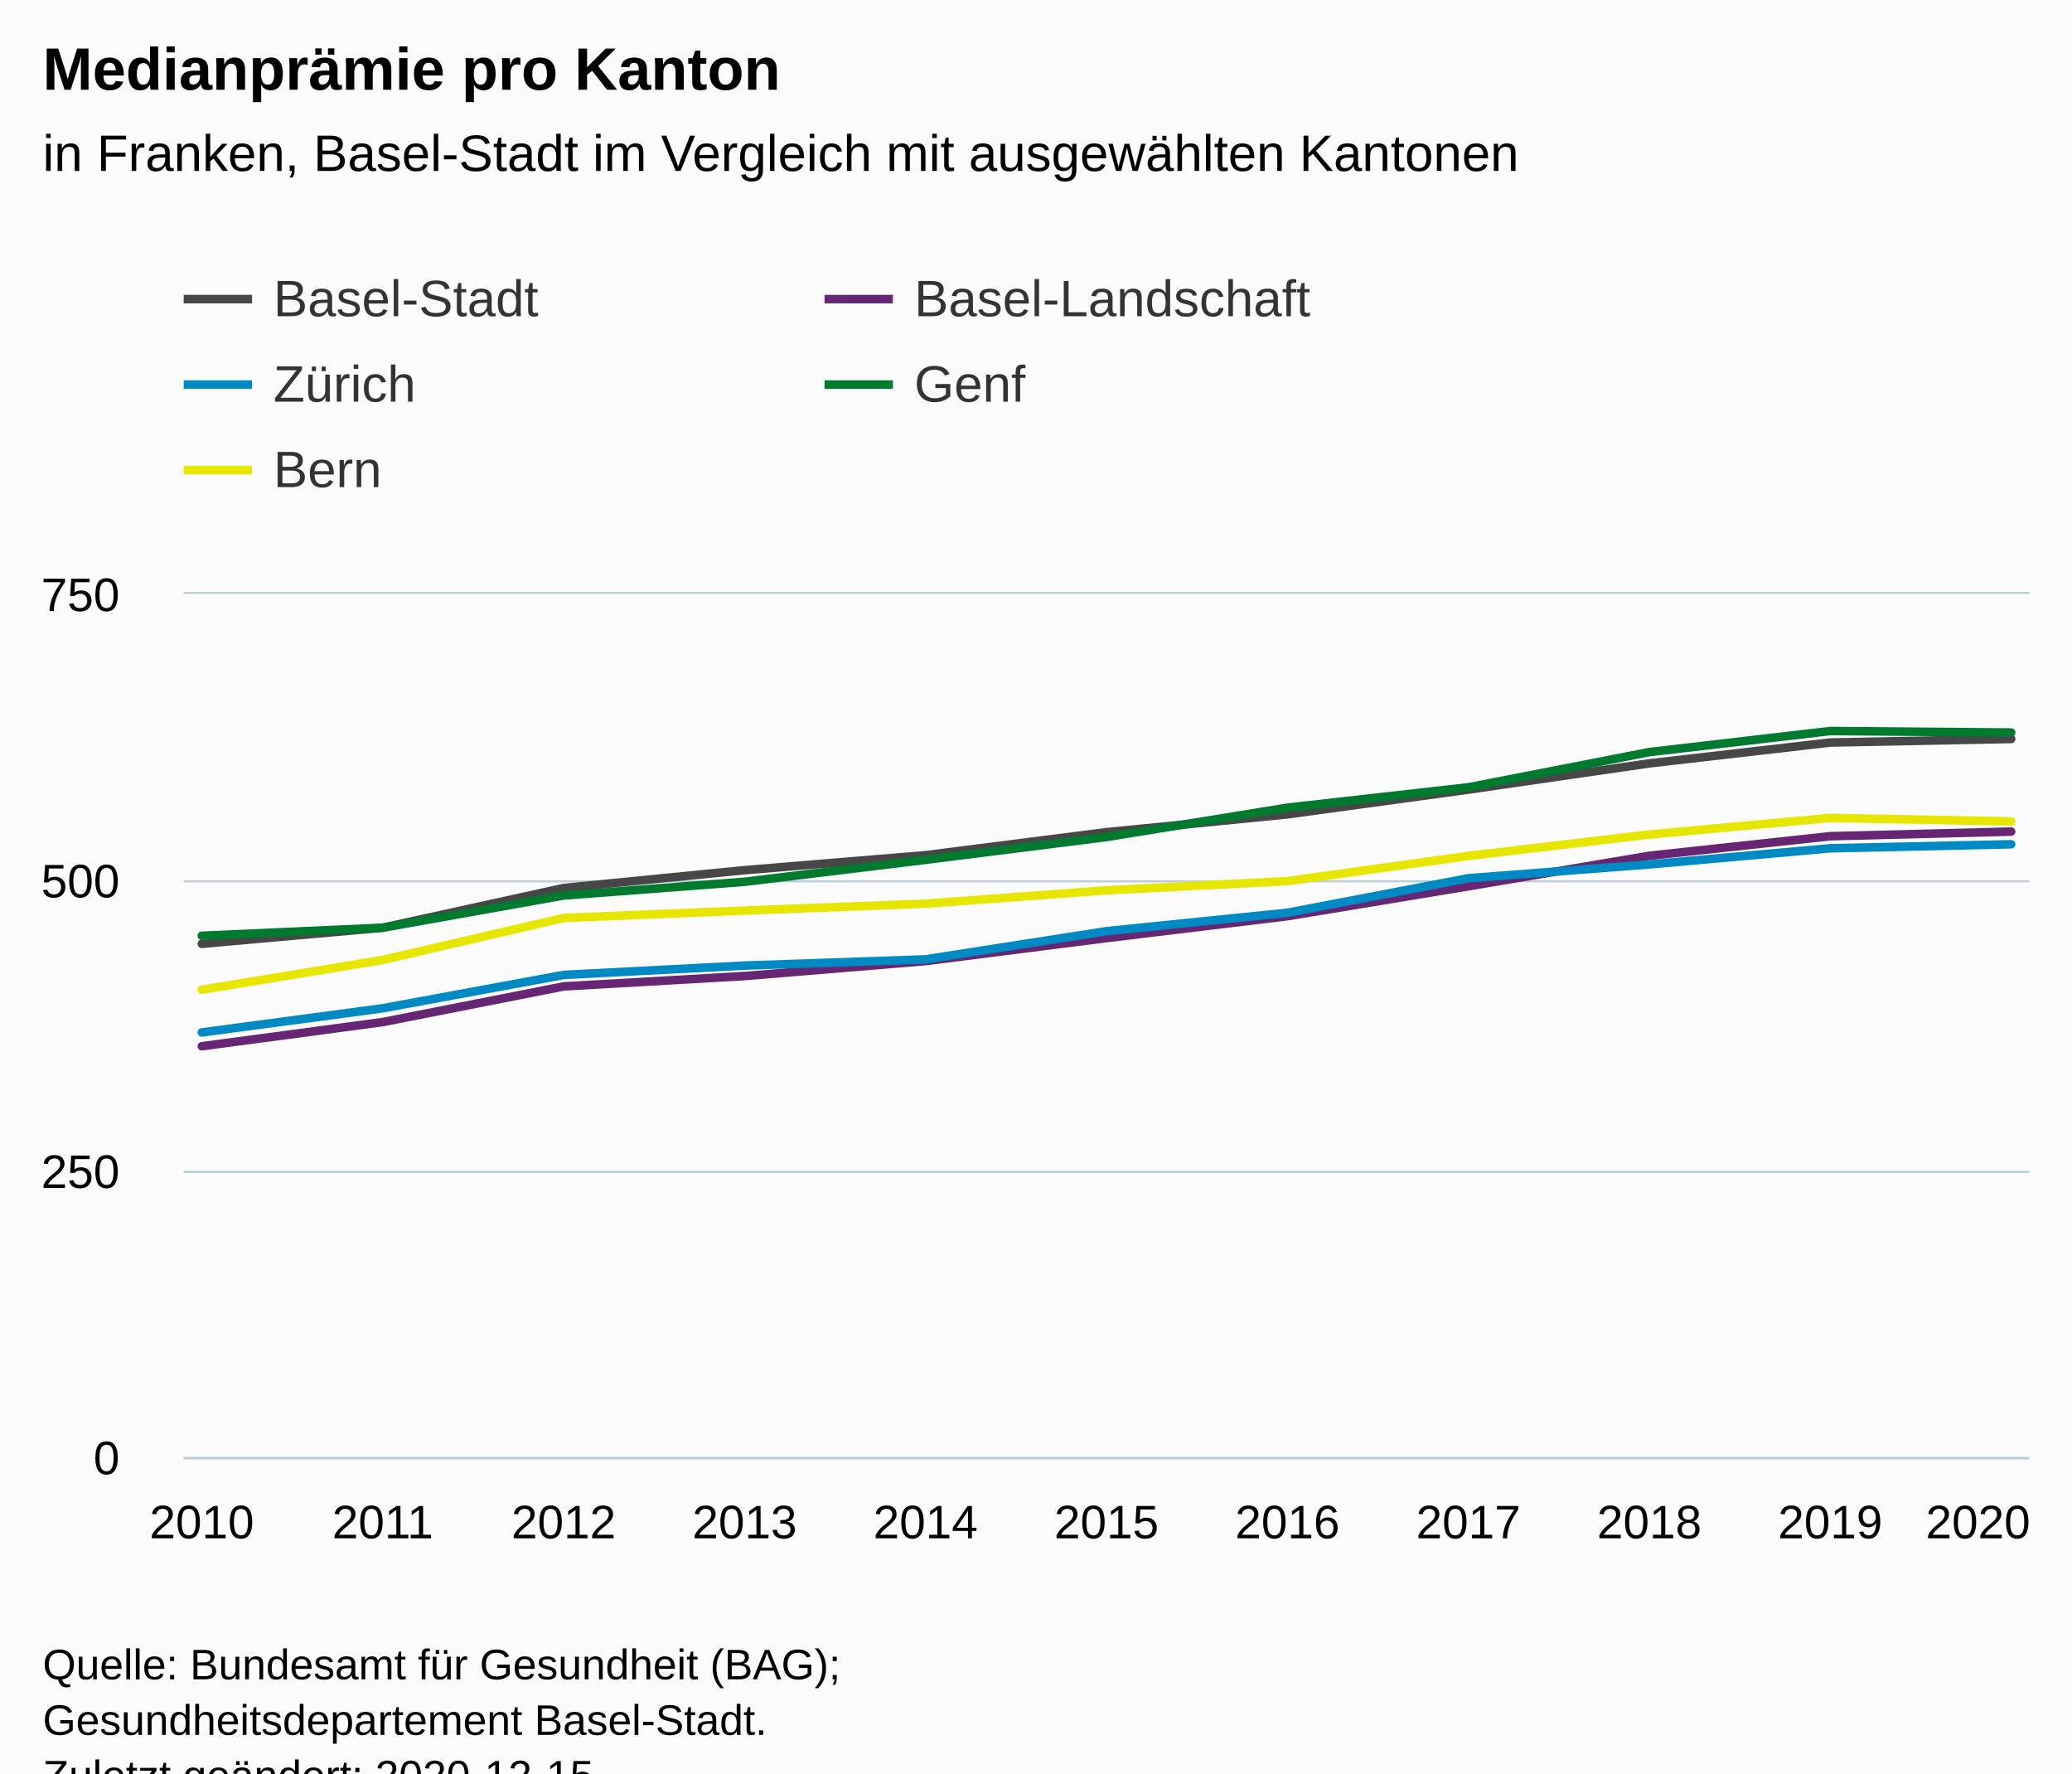
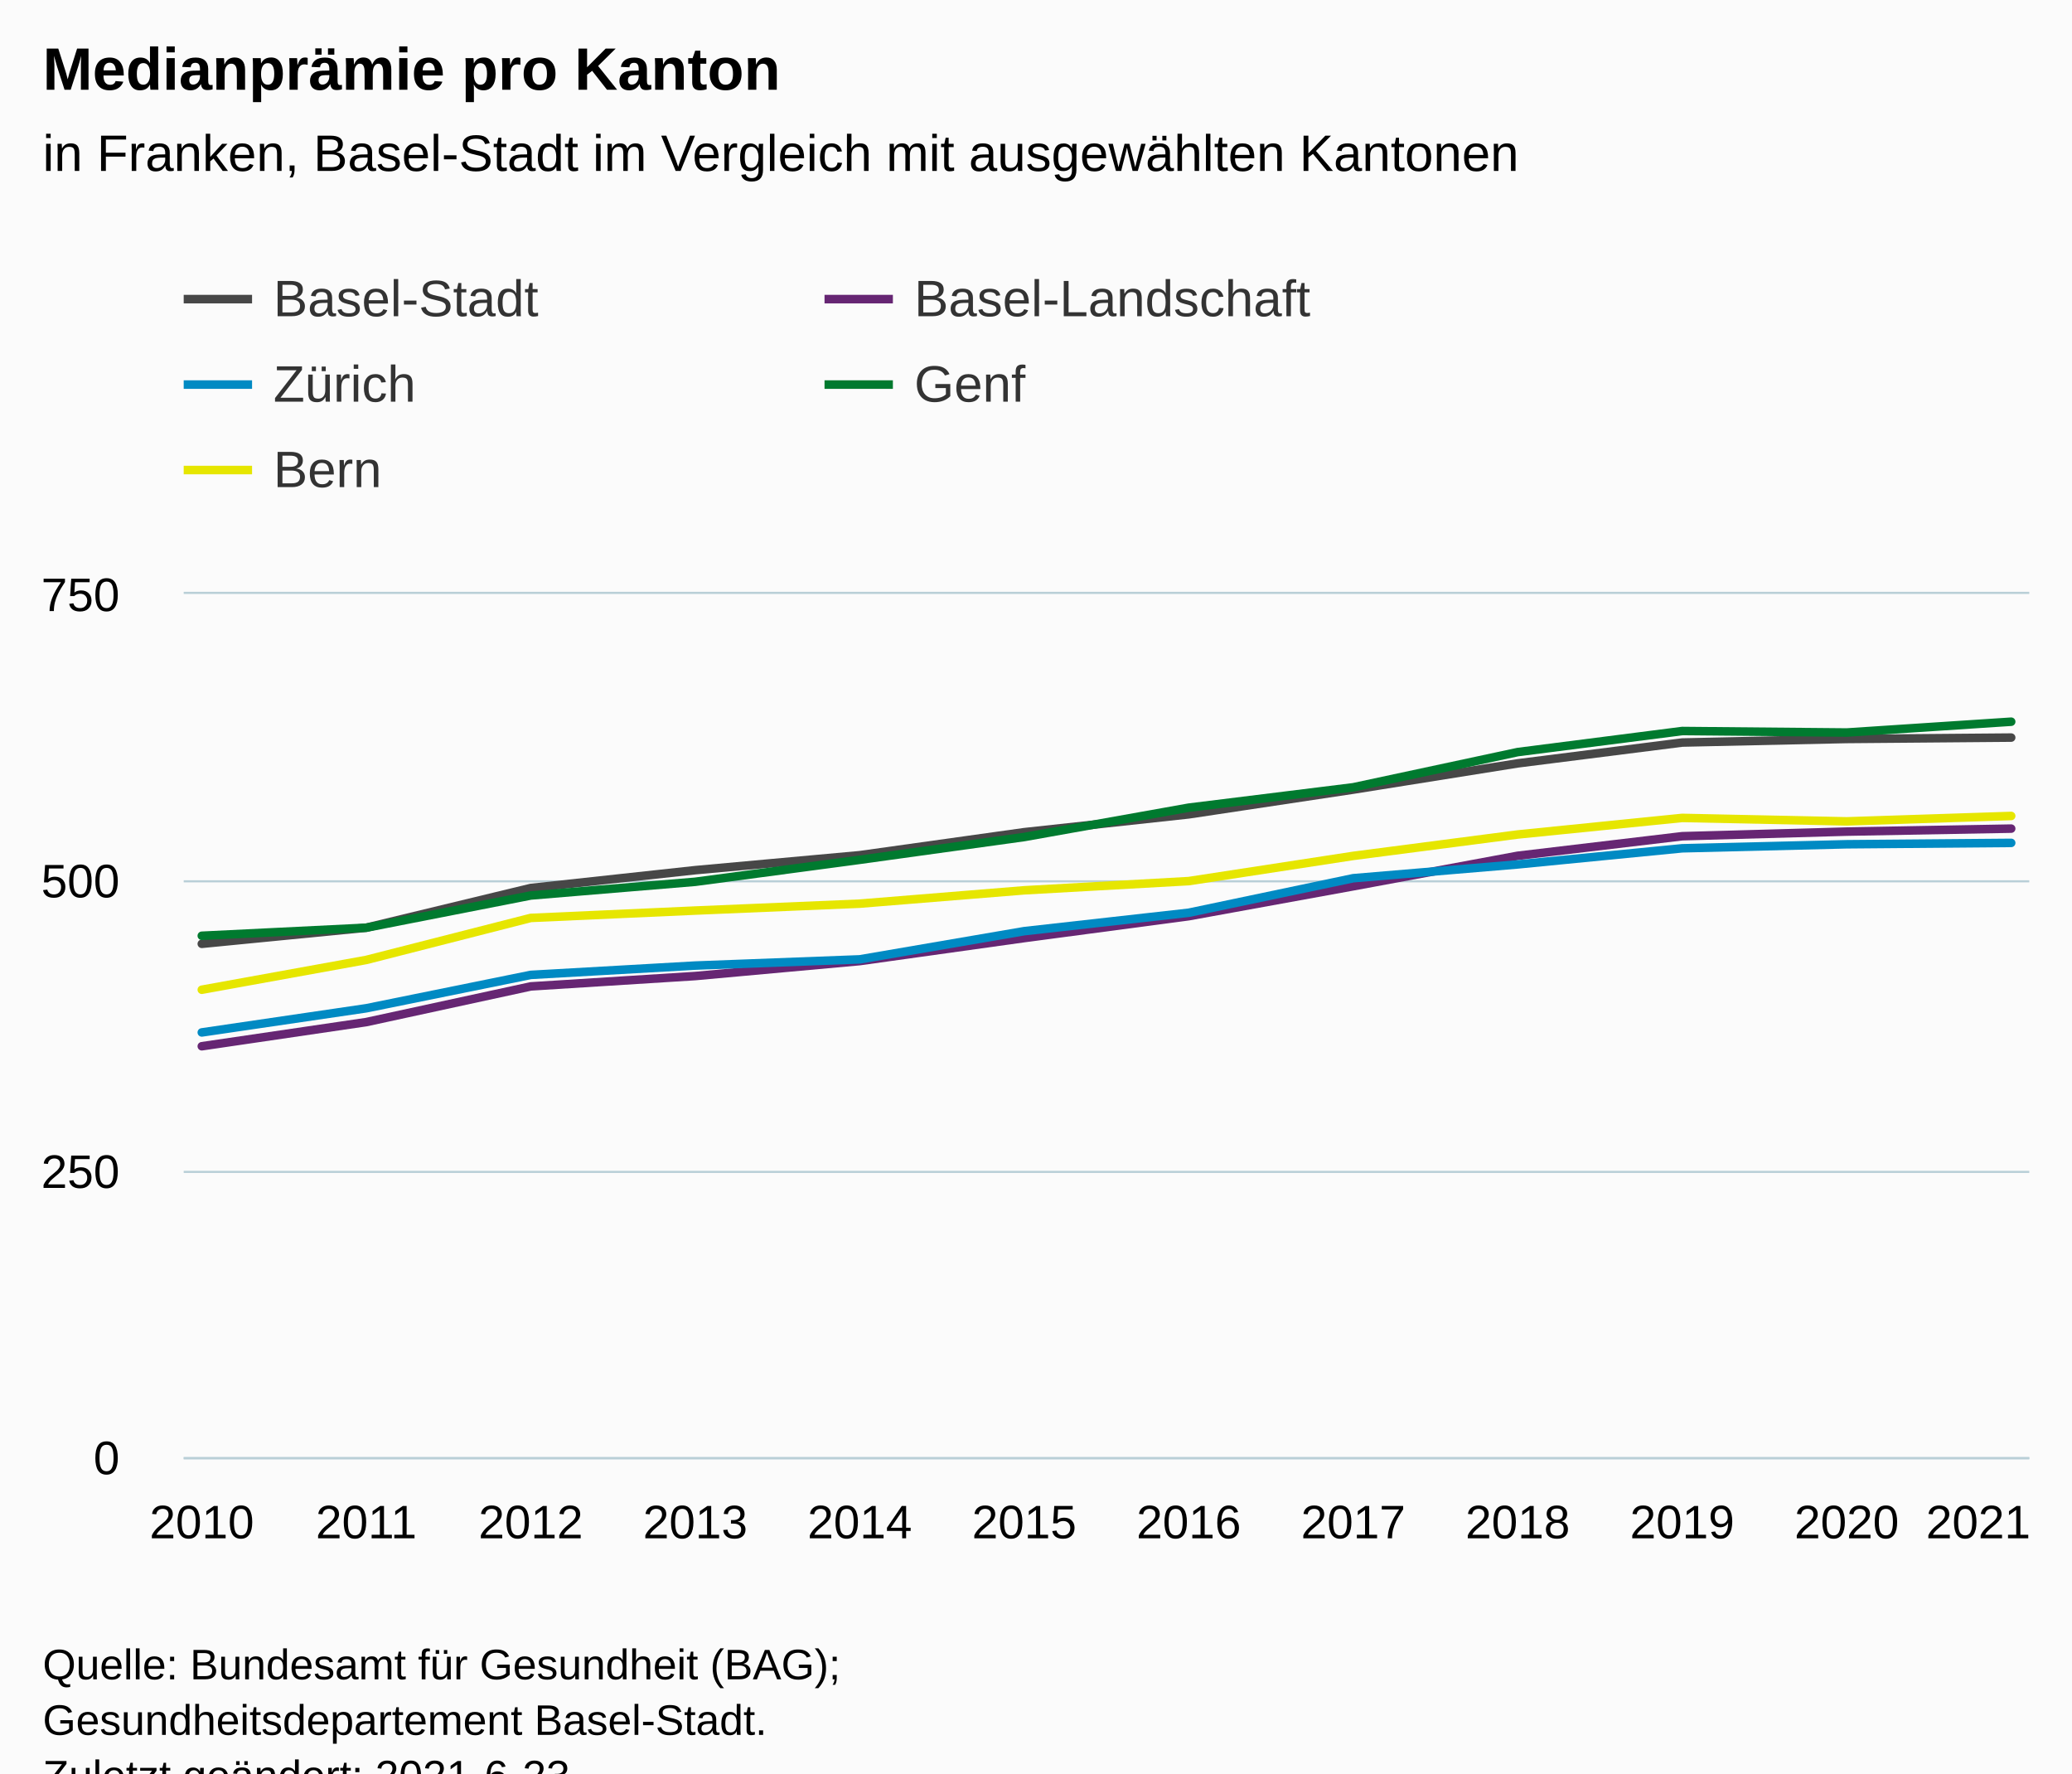
<svg xmlns="http://www.w3.org/2000/svg" version="1.1" class="highcharts-root" style="font-family:Arial;font-size:12px;" viewBox="0 0 485 415">
  <defs>
-     <clipPath id="highcharts-eepuzd5-61-">
+     <clipPath id="highcharts-4ibe4o6-67-">
      <rect x="0" y="0" width="432" height="202" fill="none" />
    </clipPath>
-     <clipPath id="highcharts-eepuzd5-73-">
+     <clipPath id="highcharts-4ibe4o6-80-">
      <rect x="0" y="0" width="432" height="202" fill="none" />
+     </clipPath>
+     <clipPath id="highcharts-4ibe4o6-129-">
+       <rect x="43" y="139" width="432" height="202" fill="none" />
    </clipPath>
  </defs>
  <rect fill="#fbfbfb" class="highcharts-background" x="0" y="0" width="485" height="428" rx="0" ry="0" />
  <rect fill="none" class="highcharts-plot-background" x="43" y="139" width="432" height="202" />
  <g class="highcharts-pane-group" data-z-index="0" />
  <g class="highcharts-grid highcharts-xaxis-grid" data-z-index="1">
    <path fill="none" data-z-index="1" class="highcharts-grid-line" d="M 46.5 139 L 46.5 341" opacity="1" />
-     <path fill="none" data-z-index="1" class="highcharts-grid-line" d="M 89.5 139 L 89.5 341" opacity="1" />
-     <path fill="none" data-z-index="1" class="highcharts-grid-line" d="M 131.5 139 L 131.5 341" opacity="1" />
-     <path fill="none" data-z-index="1" class="highcharts-grid-line" d="M 173.5 139 L 173.5 341" opacity="1" />
-     <path fill="none" data-z-index="1" class="highcharts-grid-line" d="M 216.5 139 L 216.5 341" opacity="1" />
-     <path fill="none" data-z-index="1" class="highcharts-grid-line" d="M 258.5 139 L 258.5 341" opacity="1" />
-     <path fill="none" data-z-index="1" class="highcharts-grid-line" d="M 300.5 139 L 300.5 341" opacity="1" />
-     <path fill="none" data-z-index="1" class="highcharts-grid-line" d="M 343.5 139 L 343.5 341" opacity="1" />
-     <path fill="none" data-z-index="1" class="highcharts-grid-line" d="M 385.5 139 L 385.5 341" opacity="1" />
-     <path fill="none" data-z-index="1" class="highcharts-grid-line" d="M 427.5 139 L 427.5 341" opacity="1" />
+     <path fill="none" data-z-index="1" class="highcharts-grid-line" d="M 85.5 139 L 85.5 341" opacity="1" />
+     <path fill="none" data-z-index="1" class="highcharts-grid-line" d="M 123.5 139 L 123.5 341" opacity="1" />
+     <path fill="none" data-z-index="1" class="highcharts-grid-line" d="M 162.5 139 L 162.5 341" opacity="1" />
+     <path fill="none" data-z-index="1" class="highcharts-grid-line" d="M 200.5 139 L 200.5 341" opacity="1" />
+     <path fill="none" data-z-index="1" class="highcharts-grid-line" d="M 239.5 139 L 239.5 341" opacity="1" />
+     <path fill="none" data-z-index="1" class="highcharts-grid-line" d="M 277.5 139 L 277.5 341" opacity="1" />
+     <path fill="none" data-z-index="1" class="highcharts-grid-line" d="M 316.5 139 L 316.5 341" opacity="1" />
+     <path fill="none" data-z-index="1" class="highcharts-grid-line" d="M 354.5 139 L 354.5 341" opacity="1" />
+     <path fill="none" data-z-index="1" class="highcharts-grid-line" d="M 393.5 139 L 393.5 341" opacity="1" />
+     <path fill="none" data-z-index="1" class="highcharts-grid-line" d="M 431.5 139 L 431.5 341" opacity="1" />
    <path fill="none" data-z-index="1" class="highcharts-grid-line" d="M 470.5 139 L 470.5 341" opacity="1" />
  </g>
  <g class="highcharts-grid highcharts-yaxis-grid" data-z-index="1">
    <path fill="none" stroke="#B9CFD7" stroke-width="0.5" data-z-index="1" class="highcharts-grid-line" d="M 43 341.25 L 475 341.25" opacity="1" />
    <path fill="none" stroke="#B9CFD7" stroke-width="0.5" data-z-index="1" class="highcharts-grid-line" d="M 43 274.25 L 475 274.25" opacity="1" />
    <path fill="none" stroke="#B9CFD7" stroke-width="0.5" data-z-index="1" class="highcharts-grid-line" d="M 43 206.25 L 475 206.25" opacity="1" />
    <path fill="none" stroke="#B9CFD7" stroke-width="0.5" data-z-index="1" class="highcharts-grid-line" d="M 43 138.75 L 475 138.75" opacity="1" />
  </g>
  <rect fill="none" class="highcharts-plot-border" data-z-index="1" x="43" y="139" width="432" height="202" />
  <g class="highcharts-axis highcharts-xaxis" data-z-index="2">
    <path fill="none" class="highcharts-axis-line" stroke="#B9CFD7" stroke-width="0.5" data-z-index="7" d="M 43 341.25 L 475 341.25" />
  </g>
  <g class="highcharts-axis highcharts-yaxis" data-z-index="2">
    <path fill="none" class="highcharts-axis-line" data-z-index="7" d="M 43 139 L 43 341" />
  </g>
  <g class="highcharts-series-group" data-z-index="3">
-     <g class="highcharts-series highcharts-series-0 highcharts-line-series" data-z-index="0.1" opacity="1" transform="translate(43,139) scale(1 1)" clip-path="url(#highcharts-eepuzd5-73-)">
-       <path fill="none" d="M 4.235 81.877 L 46.588 78.107 L 88.941 68.815 L 131.294 64.64 L 173.647 61.139 L 216 55.752 L 258.353 51.577 L 300.706 45.787 L 343.059 39.646 L 385.412 34.771 L 427.765 33.936" class="highcharts-graph" data-z-index="1" stroke="#474747" stroke-width="2" stroke-linejoin="round" stroke-linecap="round" />
+     <g class="highcharts-series highcharts-series-0 highcharts-line-series" data-z-index="0.1" opacity="1" transform="translate(43,139) scale(1 1)" clip-path="url(#highcharts-4ibe4o6-80-)">
+       <path fill="none" d="M 4.235 81.877 L 42.738 78.107 L 81.241 68.815 L 119.743 64.64 L 158.246 61.139 L 196.749 55.752 L 235.251 51.577 L 273.754 45.787 L 312.257 39.646 L 350.759 34.771 L 389.262 33.936 L 427.765 33.613" class="highcharts-graph" data-z-index="1" stroke="#474747" stroke-width="2" stroke-linejoin="round" stroke-linecap="round" />
    </g>
    <g class="highcharts-markers highcharts-series-0 highcharts-line-series" data-z-index="0.1" opacity="1" transform="translate(43,139) scale(1 1)" clip-path="none" />
-     <g class="highcharts-series highcharts-series-1 highcharts-line-series" data-z-index="0.1" opacity="1" transform="translate(43,139) scale(1 1)" clip-path="url(#highcharts-eepuzd5-73-)">
-       <path fill="none" d="M 4.235 105.848 L 46.588 100.192 L 88.941 91.843 L 131.294 89.419 L 173.647 85.917 L 216 80.531 L 258.353 75.413 L 300.706 68.411 L 343.059 61.273 L 385.412 56.695 L 427.765 55.617" class="highcharts-graph" data-z-index="1" stroke="#662673" stroke-width="2" stroke-linejoin="round" stroke-linecap="round" />
+     <g class="highcharts-series highcharts-series-1 highcharts-line-series" data-z-index="0.1" opacity="1" transform="translate(43,139) scale(1 1)" clip-path="url(#highcharts-4ibe4o6-80-)">
+       <path fill="none" d="M 4.235 105.848 L 42.738 100.192 L 81.241 91.843 L 119.743 89.419 L 158.246 85.917 L 196.749 80.531 L 235.251 75.413 L 273.754 68.411 L 312.257 61.273 L 350.759 56.695 L 389.262 55.617 L 427.765 54.917" class="highcharts-graph" data-z-index="1" stroke="#662673" stroke-width="2" stroke-linejoin="round" stroke-linecap="round" />
    </g>
    <g class="highcharts-markers highcharts-series-1 highcharts-line-series" data-z-index="0.1" opacity="1" transform="translate(43,139) scale(1 1)" clip-path="none" />
-     <g class="highcharts-series highcharts-series-2 highcharts-line-series" data-z-index="0.1" opacity="1" transform="translate(43,139) scale(1 1)" clip-path="url(#highcharts-eepuzd5-73-)">
-       <path fill="none" d="M 4.235 102.616 L 46.588 96.96 L 88.941 89.149 L 131.294 86.968 L 173.647 85.513 L 216 78.915 L 258.353 74.605 L 300.706 66.525 L 343.059 63.293 L 385.412 59.523 L 427.765 58.58" class="highcharts-graph" data-z-index="1" stroke="#008AC3" stroke-width="2" stroke-linejoin="round" stroke-linecap="round" />
+     <g class="highcharts-series highcharts-series-2 highcharts-line-series" data-z-index="0.1" opacity="1" transform="translate(43,139) scale(1 1)" clip-path="url(#highcharts-4ibe4o6-80-)">
+       <path fill="none" d="M 4.235 102.616 L 42.738 96.96 L 81.241 89.149 L 119.743 86.968 L 158.246 85.513 L 196.749 78.915 L 235.251 74.605 L 273.754 66.525 L 312.257 63.293 L 350.759 59.523 L 389.262 58.58 L 427.765 58.257" class="highcharts-graph" data-z-index="1" stroke="#008AC3" stroke-width="2" stroke-linejoin="round" stroke-linecap="round" />
    </g>
    <g class="highcharts-markers highcharts-series-2 highcharts-line-series" data-z-index="0.1" opacity="1" transform="translate(43,139) scale(1 1)" clip-path="none" />
-     <g class="highcharts-series highcharts-series-3 highcharts-line-series" data-z-index="0.1" opacity="1" transform="translate(43,139) scale(1 1)" clip-path="url(#highcharts-eepuzd5-73-)">
-       <path fill="none" d="M 4.235 79.992 L 46.588 78.107 L 88.941 70.565 L 131.294 67.36 L 173.647 62.216 L 216 56.883 L 258.353 50.015 L 300.706 45.248 L 343.059 37.006 L 385.412 32.078 L 427.765 32.428" class="highcharts-graph" data-z-index="1" stroke="#007A2F" stroke-width="2" stroke-linejoin="round" stroke-linecap="round" />
+     <g class="highcharts-series highcharts-series-3 highcharts-line-series" data-z-index="0.1" opacity="1" transform="translate(43,139) scale(1 1)" clip-path="url(#highcharts-4ibe4o6-80-)">
+       <path fill="none" d="M 4.235 79.992 L 42.738 78.107 L 81.241 70.565 L 119.743 67.36 L 158.246 62.216 L 196.749 56.883 L 235.251 50.015 L 273.754 45.248 L 312.257 37.006 L 350.759 32.078 L 389.262 32.428 L 427.765 29.896" class="highcharts-graph" data-z-index="1" stroke="#007A2F" stroke-width="2" stroke-linejoin="round" stroke-linecap="round" />
    </g>
    <g class="highcharts-markers highcharts-series-3 highcharts-line-series" data-z-index="0.1" opacity="1" transform="translate(43,139) scale(1 1)" clip-path="none" />
-     <g class="highcharts-series highcharts-series-4 highcharts-line-series" data-z-index="0.1" opacity="1" transform="translate(43,139) scale(1 1)" clip-path="url(#highcharts-eepuzd5-73-)">
-       <path fill="none" d="M 4.235 92.624 L 46.588 85.648 L 88.941 75.817 L 131.294 74.094 L 173.647 72.478 L 216 69.353 L 258.353 67.199 L 300.706 61.3 L 343.059 56.291 L 385.412 52.412 L 427.765 53.22" class="highcharts-graph" data-z-index="1" stroke="#E6E600" stroke-width="2" stroke-linejoin="round" stroke-linecap="round" />
+     <g class="highcharts-series highcharts-series-4 highcharts-line-series" data-z-index="0.1" opacity="1" transform="translate(43,139) scale(1 1)" clip-path="url(#highcharts-4ibe4o6-80-)">
+       <path fill="none" d="M 4.235 92.624 L 42.738 85.648 L 81.241 75.817 L 119.743 74.094 L 158.246 72.478 L 196.749 69.353 L 235.251 67.199 L 273.754 61.3 L 312.257 56.291 L 350.759 52.412 L 389.262 53.22 L 427.765 51.954" class="highcharts-graph" data-z-index="1" stroke="#E6E600" stroke-width="2" stroke-linejoin="round" stroke-linecap="round" />
    </g>
    <g class="highcharts-markers highcharts-series-4 highcharts-line-series" data-z-index="0.1" opacity="1" transform="translate(43,139) scale(1 1)" clip-path="none" />
  </g>
  <text x="10" text-anchor="start" class="highcharts-title" data-z-index="4" style="color:#000000;font-size:14px;font-weight:bold;fill:#000000;" y="21">
    <tspan>Medianprämie pro Kanton</tspan>
  </text>
  <text x="10" text-anchor="start" class="highcharts-subtitle" data-z-index="4" style="color:#000000;font-size:12px;font-weight:normal;fill:#000000;" y="40">
    <tspan>in Franken, Basel-Stadt im Vergleich mit ausgewählten Kantonen</tspan>
  </text>
  <text x="10" text-anchor="start" class="highcharts-caption" data-z-index="4" style="color:#666666;fill:#666666;" y="375" />
  <g class="highcharts-legend" data-z-index="7" transform="translate(35,56)">
    <rect fill="none" class="highcharts-legend-box" rx="0" ry="0" x="0" y="0" width="296" height="71" visibility="visible" />
    <g data-z-index="1">
      <g>
        <g class="highcharts-legend-item highcharts-line-series highcharts-color-undefined highcharts-series-0" data-z-index="1" transform="translate(8,3)">
          <path fill="none" d="M 0 11 L 16 11" class="highcharts-graph" stroke="#474747" stroke-width="2" />
          <text x="21" style="color:#333333;cursor:pointer;font-size:12px;font-weight:normal;fill:#333333;" text-anchor="start" data-z-index="2" y="15">
            <tspan>Basel-Stadt</tspan>
          </text>
        </g>
        <g class="highcharts-legend-item highcharts-line-series highcharts-color-undefined highcharts-series-1" data-z-index="1" transform="translate(158,3)">
          <path fill="none" d="M 0 11 L 16 11" class="highcharts-graph" stroke="#662673" stroke-width="2" />
          <text x="21" y="15" style="color:#333333;cursor:pointer;font-size:12px;font-weight:normal;fill:#333333;" text-anchor="start" data-z-index="2">
            <tspan>Basel-Landschaft</tspan>
          </text>
        </g>
        <g class="highcharts-legend-item highcharts-line-series highcharts-color-undefined highcharts-series-2" data-z-index="1" transform="translate(8,23)">
          <path fill="none" d="M 0 11 L 16 11" class="highcharts-graph" stroke="#008AC3" stroke-width="2" />
          <text x="21" y="15" style="color:#333333;cursor:pointer;font-size:12px;font-weight:normal;fill:#333333;" text-anchor="start" data-z-index="2">
            <tspan>Zürich</tspan>
          </text>
        </g>
        <g class="highcharts-legend-item highcharts-line-series highcharts-color-undefined highcharts-series-3" data-z-index="1" transform="translate(158,23)">
          <path fill="none" d="M 0 11 L 16 11" class="highcharts-graph" stroke="#007A2F" stroke-width="2" />
          <text x="21" y="15" style="color:#333333;cursor:pointer;font-size:12px;font-weight:normal;fill:#333333;" text-anchor="start" data-z-index="2">
            <tspan>Genf</tspan>
          </text>
        </g>
        <g class="highcharts-legend-item highcharts-line-series highcharts-color-undefined highcharts-series-4" data-z-index="1" transform="translate(8,43)">
          <path fill="none" d="M 0 11 L 16 11" class="highcharts-graph" stroke="#E6E600" stroke-width="2" />
          <text x="21" y="15" style="color:#333333;cursor:pointer;font-size:12px;font-weight:normal;fill:#333333;" text-anchor="start" data-z-index="2">
            <tspan>Bern</tspan>
          </text>
        </g>
      </g>
    </g>
  </g>
  <g class="highcharts-axis-labels highcharts-xaxis-labels" data-z-index="7">
    <text x="47.235" style="color:#000000;cursor:default;font-size:11px;fill:#000000;" text-anchor="middle" transform="translate(0,0)" y="360" opacity="1">2010</text>
-     <text x="89.588" style="color:#000000;cursor:default;font-size:11px;fill:#000000;" text-anchor="middle" transform="translate(0,0)" y="360" opacity="1">2011</text>
-     <text x="131.941" style="color:#000000;cursor:default;font-size:11px;fill:#000000;" text-anchor="middle" transform="translate(0,0)" y="360" opacity="1">2012</text>
-     <text x="174.294" style="color:#000000;cursor:default;font-size:11px;fill:#000000;" text-anchor="middle" transform="translate(0,0)" y="360" opacity="1">2013</text>
-     <text x="216.647" style="color:#000000;cursor:default;font-size:11px;fill:#000000;" text-anchor="middle" transform="translate(0,0)" y="360" opacity="1">2014</text>
-     <text x="259" style="color:#000000;cursor:default;font-size:11px;fill:#000000;" text-anchor="middle" transform="translate(0,0)" y="360" opacity="1">2015</text>
-     <text x="301.353" style="color:#000000;cursor:default;font-size:11px;fill:#000000;" text-anchor="middle" transform="translate(0,0)" y="360" opacity="1">2016</text>
-     <text x="343.706" style="color:#000000;cursor:default;font-size:11px;fill:#000000;" text-anchor="middle" transform="translate(0,0)" y="360" opacity="1">2017</text>
-     <text x="386.059" style="color:#000000;cursor:default;font-size:11px;fill:#000000;" text-anchor="middle" transform="translate(0,0)" y="360" opacity="1">2018</text>
-     <text x="428.412" style="color:#000000;cursor:default;font-size:11px;fill:#000000;" text-anchor="middle" transform="translate(0,0)" y="360" opacity="1">2019</text>
-     <text x="463" style="color:#000000;cursor:default;font-size:11px;fill:#000000;" text-anchor="middle" transform="translate(0,0)" y="360" opacity="1">2020</text>
+     <text x="85.738" style="color:#000000;cursor:default;font-size:11px;fill:#000000;" text-anchor="middle" transform="translate(0,0)" y="360" opacity="1">2011</text>
+     <text x="124.241" style="color:#000000;cursor:default;font-size:11px;fill:#000000;" text-anchor="middle" transform="translate(0,0)" y="360" opacity="1">2012</text>
+     <text x="162.743" style="color:#000000;cursor:default;font-size:11px;fill:#000000;" text-anchor="middle" transform="translate(0,0)" y="360" opacity="1">2013</text>
+     <text x="201.246" style="color:#000000;cursor:default;font-size:11px;fill:#000000;" text-anchor="middle" transform="translate(0,0)" y="360" opacity="1">2014</text>
+     <text x="239.749" style="color:#000000;cursor:default;font-size:11px;fill:#000000;" text-anchor="middle" transform="translate(0,0)" y="360" opacity="1">2015</text>
+     <text x="278.251" style="color:#000000;cursor:default;font-size:11px;fill:#000000;" text-anchor="middle" transform="translate(0,0)" y="360" opacity="1">2016</text>
+     <text x="316.754" style="color:#000000;cursor:default;font-size:11px;fill:#000000;" text-anchor="middle" transform="translate(0,0)" y="360" opacity="1">2017</text>
+     <text x="355.257" style="color:#000000;cursor:default;font-size:11px;fill:#000000;" text-anchor="middle" transform="translate(0,0)" y="360" opacity="1">2018</text>
+     <text x="393.759" style="color:#000000;cursor:default;font-size:11px;fill:#000000;" text-anchor="middle" transform="translate(0,0)" y="360" opacity="1">2019</text>
+     <text x="432.262" style="color:#000000;cursor:default;font-size:11px;fill:#000000;" text-anchor="middle" transform="translate(0,0)" y="360" opacity="1">2020</text>
+     <text x="463.064" style="color:#000000;cursor:default;font-size:11px;fill:#000000;" text-anchor="middle" transform="translate(0,0)" y="360" opacity="1">
+       <tspan>2021</tspan>
+     </text>
  </g>
  <g class="highcharts-axis-labels highcharts-yaxis-labels" data-z-index="7">
    <text x="28" style="color:#000000;cursor:default;font-size:11px;fill:#000000;" text-anchor="end" transform="translate(0,0)" y="345" opacity="1">0</text>
    <text x="28" style="color:#000000;cursor:default;font-size:11px;fill:#000000;" text-anchor="end" transform="translate(0,0)" y="278" opacity="1">250</text>
    <text x="28" style="color:#000000;cursor:default;font-size:11px;fill:#000000;" text-anchor="end" transform="translate(0,0)" y="210" opacity="1">500</text>
    <text x="28" style="color:#000000;cursor:default;font-size:11px;fill:#000000;" text-anchor="end" transform="translate(0,0)" y="143" opacity="1">750</text>
  </g>
  <text x="10" class="highcharts-credits" text-anchor="start" data-z-index="8" style="cursor:default;color:#000000;font-size:10px;fill:#000000;" y="393">
    <tspan>Quelle: Bundesamt für Gesundheit (BAG);</tspan>
    <tspan x="10" dy="13">Gesundheitsdepartement Basel-Stadt.</tspan>
-     <tspan x="10" dy="13">Zuletzt geändert: 2020-12-15</tspan>
+     <tspan x="10" dy="13">Zuletzt geändert: 2021-6-23</tspan>
  </text>
+   <g class="highcharts-control-points" data-z-index="99" clip-path="url(#highcharts-4ibe4o6-129-)" />
</svg>
